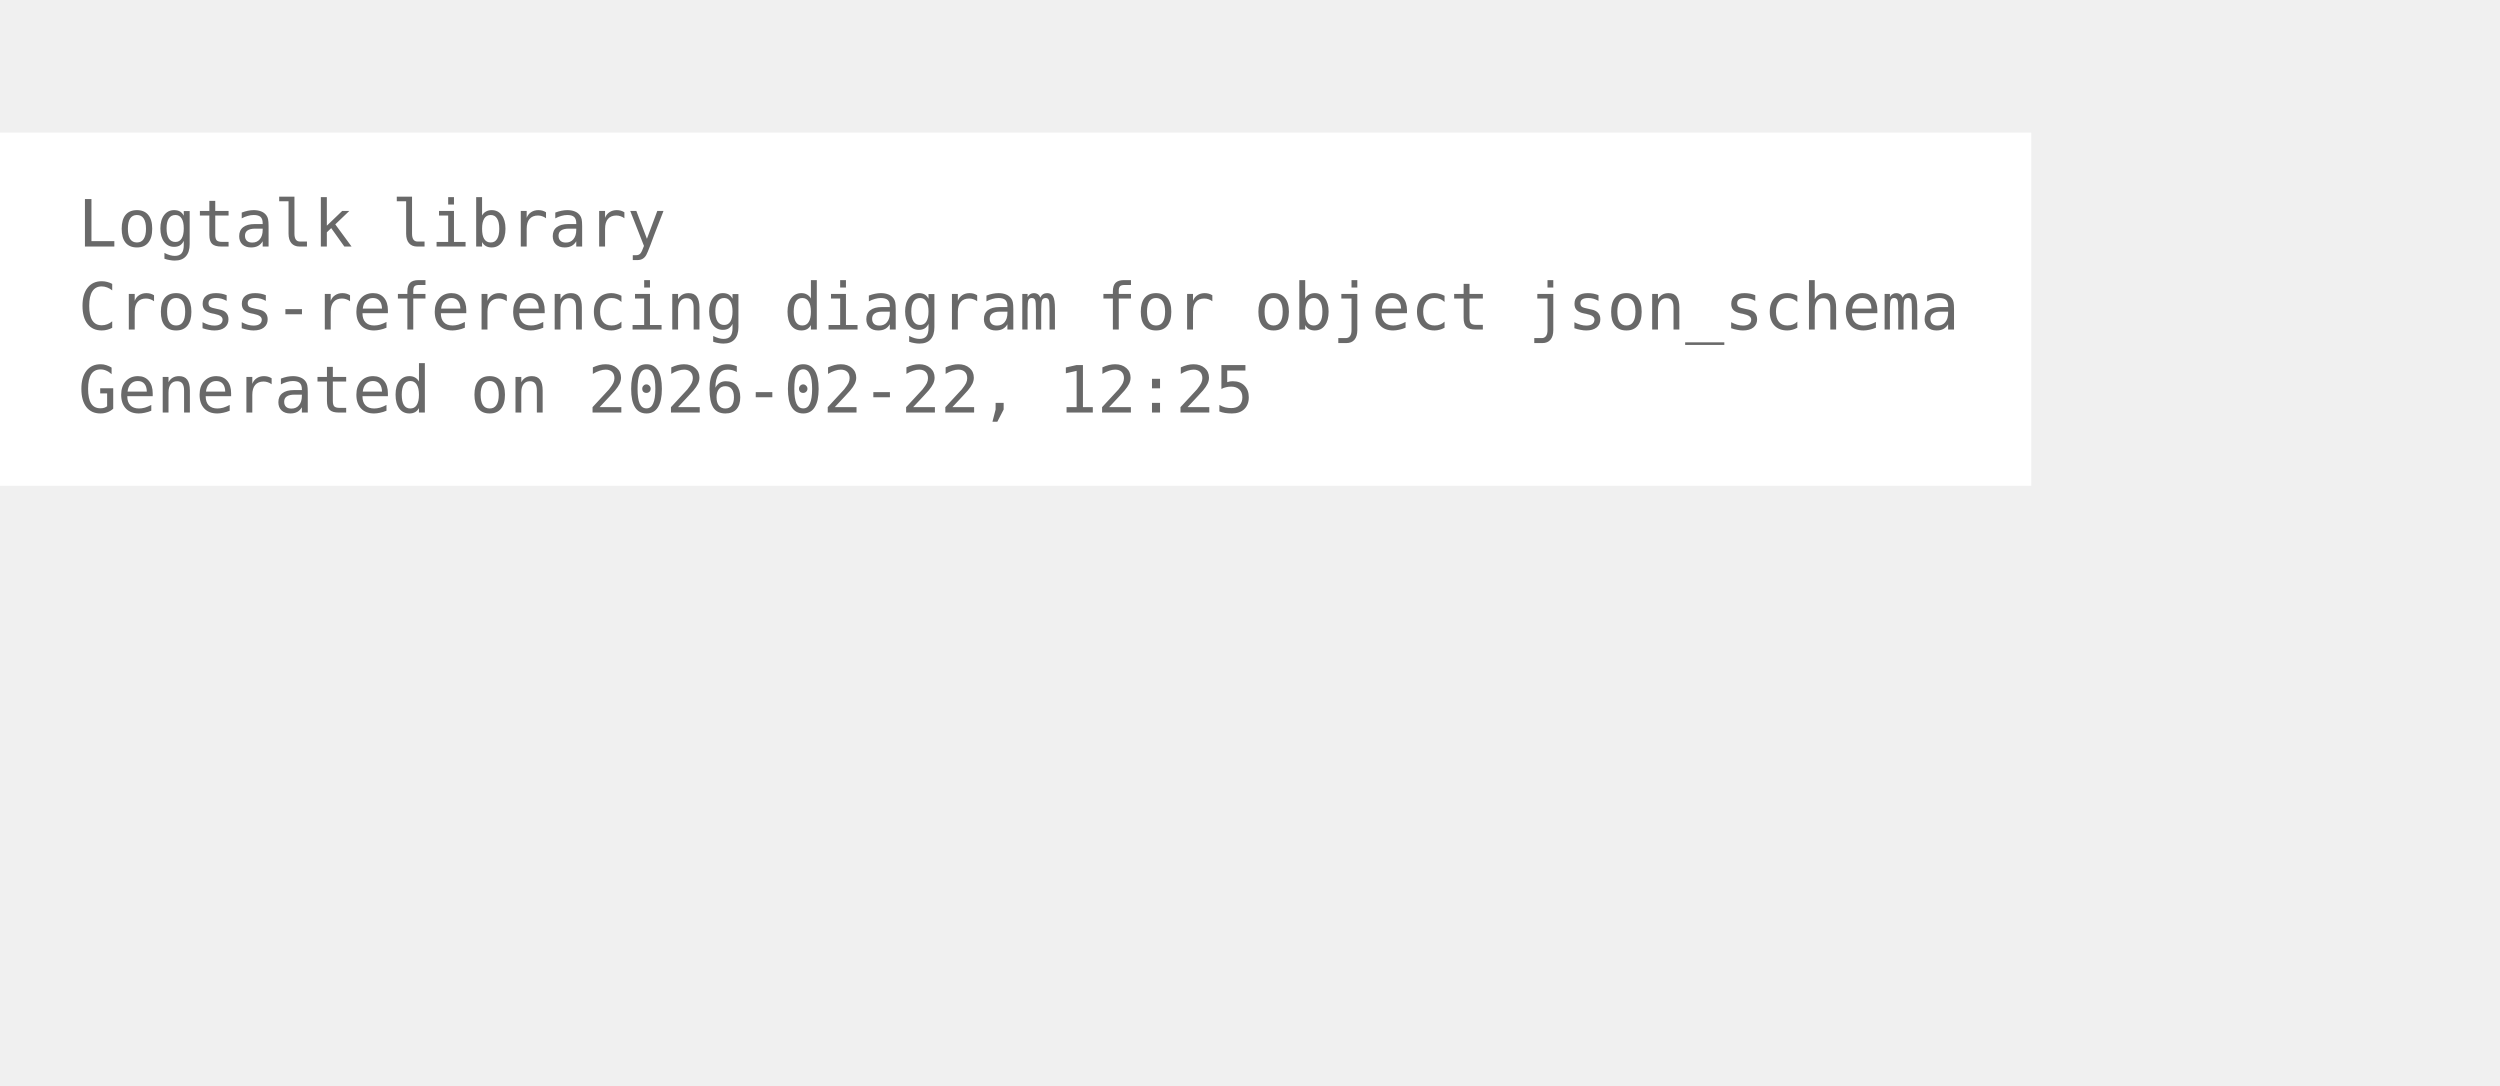
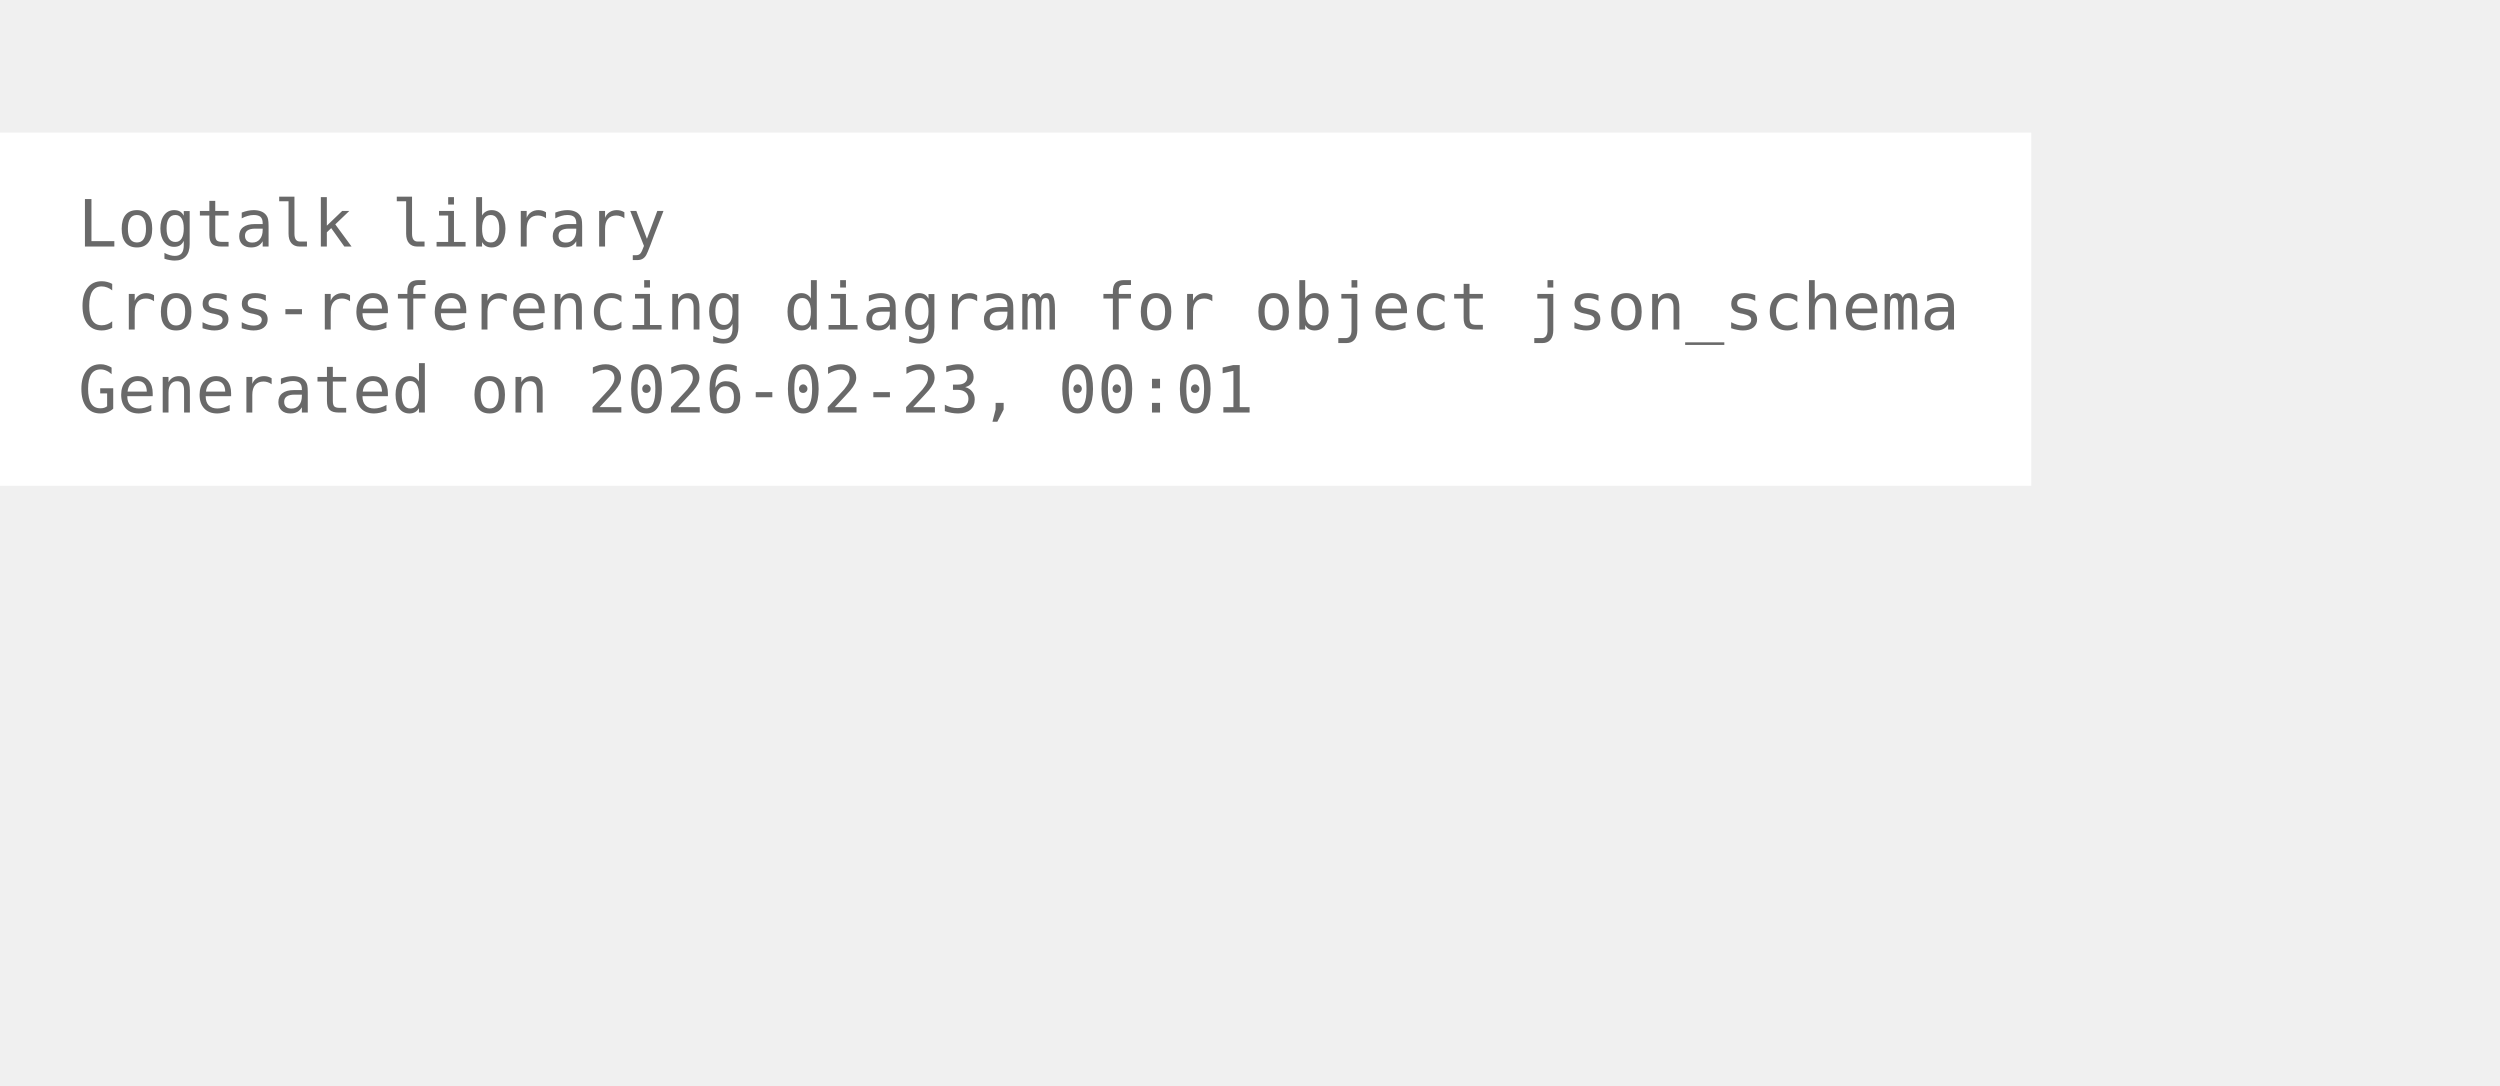
<svg xmlns="http://www.w3.org/2000/svg" width="456pt" height="198pt" viewBox="72.00 72.00 384.00 126.00">
  <g id="graph0" class="graph" transform="scale(1 1) rotate(0) translate(76 122.25)">
    <polygon fill="white" stroke="none" points="-4,4 -4,-50.25 308,-50.25 308,4 -4,4" />
    <text xml:space="preserve" text-anchor="start" x="8" y="-32.75" font-family="Monospace" font-size="10.00" fill="dimgray">Logtalk library</text>
    <text xml:space="preserve" text-anchor="start" x="8" y="-20" font-family="Monospace" font-size="10.00" fill="dimgray">Cross-referencing diagram for object json_schema</text>
-     <text xml:space="preserve" text-anchor="start" x="8" y="-7.25" font-family="Monospace" font-size="10.00" fill="dimgray">Generated on 2026-02-22, 12:25</text>
+     <text xml:space="preserve" text-anchor="start" x="8" y="-7.25" font-family="Monospace" font-size="10.00" fill="dimgray">Generated on 2026-02-23, 00:01</text>
  </g>
</svg>
